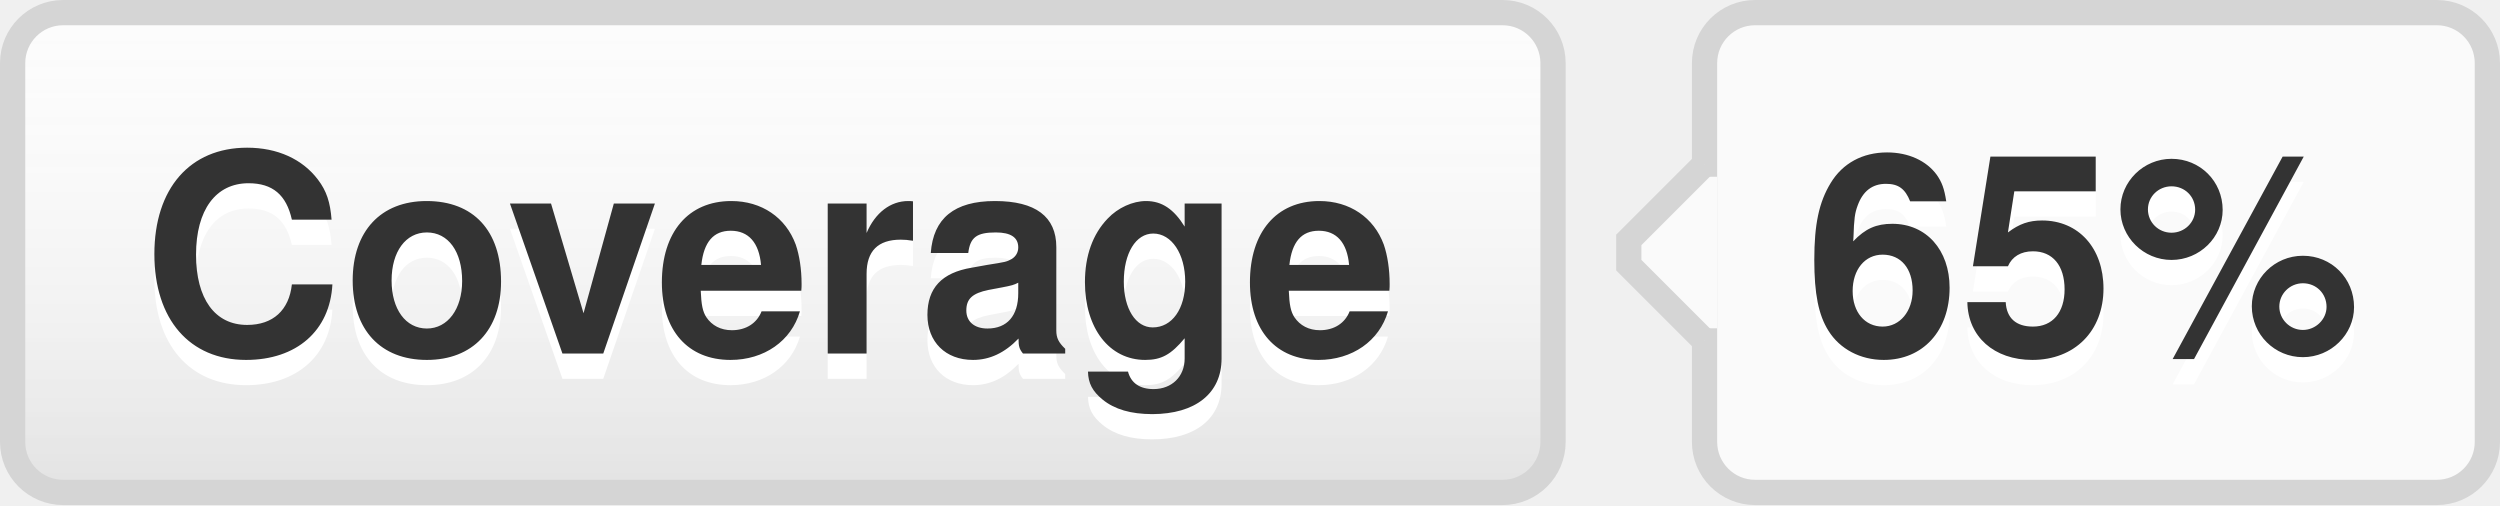
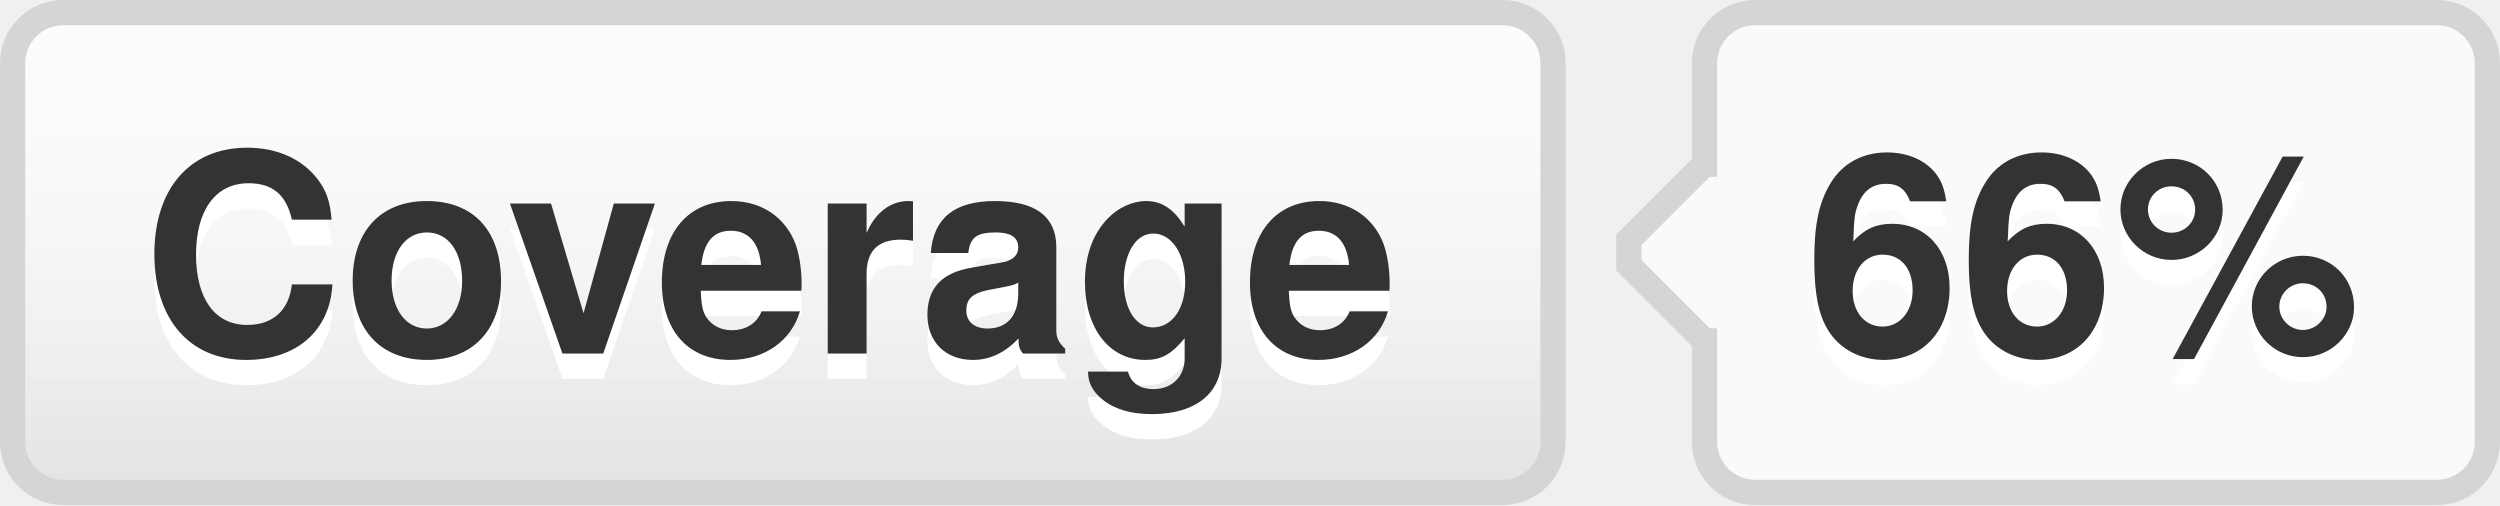
- <svg xmlns="http://www.w3.org/2000/svg" width="99" height="20" role="img" aria-label="Coverage: 65%">
+ <svg xmlns="http://www.w3.org/2000/svg" width="99" height="20" role="img" aria-label="Coverage: 66%">
  <style>a:hover #llink{fill:url(#b);stroke:#ccc}a:hover #rlink{fill:#4183c4}</style>
  <linearGradient id="a" x2="0" y2="100%">
    <stop offset="0" stop-color="#fcfcfc" stop-opacity="0" />
    <stop offset="1" stop-opacity=".1" />
  </linearGradient>
  <linearGradient id="b" x2="0" y2="100%">
    <stop offset="0" stop-color="#ccc" stop-opacity=".1" />
    <stop offset="1" stop-opacity=".1" />
  </linearGradient>
  <g stroke="#d5d5d5">
    <rect stroke="none" fill="#fcfcfc" x="0.5" y="0.5" width="61" height="19" rx="2" />
    <rect x="67.5" y="0.5" width="31" height="19" rx="2" fill="#fafafa" />
    <rect x="67" y="7.5" width="0.5" height="5" stroke="#fafafa" />
    <path d="M67.5 6.5 l-3 3v1 l3 3" stroke="d5d5d5" fill="#fafafa" />
  </g>
  <g aria-hidden="true" fill="#333" text-anchor="middle" font-family="Helvetica Neue,Helvetica,Arial,sans-serif" text-rendering="geometricPrecision" font-weight="700" font-size="110px" line-height="14px">
    <rect id="llink" stroke="#d5d5d5" fill="url(#a)" x=".5" y=".5" width="61" height="19" rx="2" />
    <text aria-hidden="true" x="305" y="150" fill="#fff" transform="scale(.1)" textLength="510">Coverage</text>
    <text x="305" y="140" transform="scale(.1)" textLength="510">Coverage</text>
-     <text aria-hidden="true" x="825" y="150" fill="#fff" transform="scale(.1)" textLength="230">65%</text>
-     <text id="rlink" x="825" y="140" transform="scale(.1)" textLength="230">65%</text>
+     <text aria-hidden="true" x="825" y="150" fill="#fff" transform="scale(.1)" textLength="230">66%</text>
+     <text id="rlink" x="825" y="140" transform="scale(.1)" textLength="230">66%</text>
  </g>
</svg>
